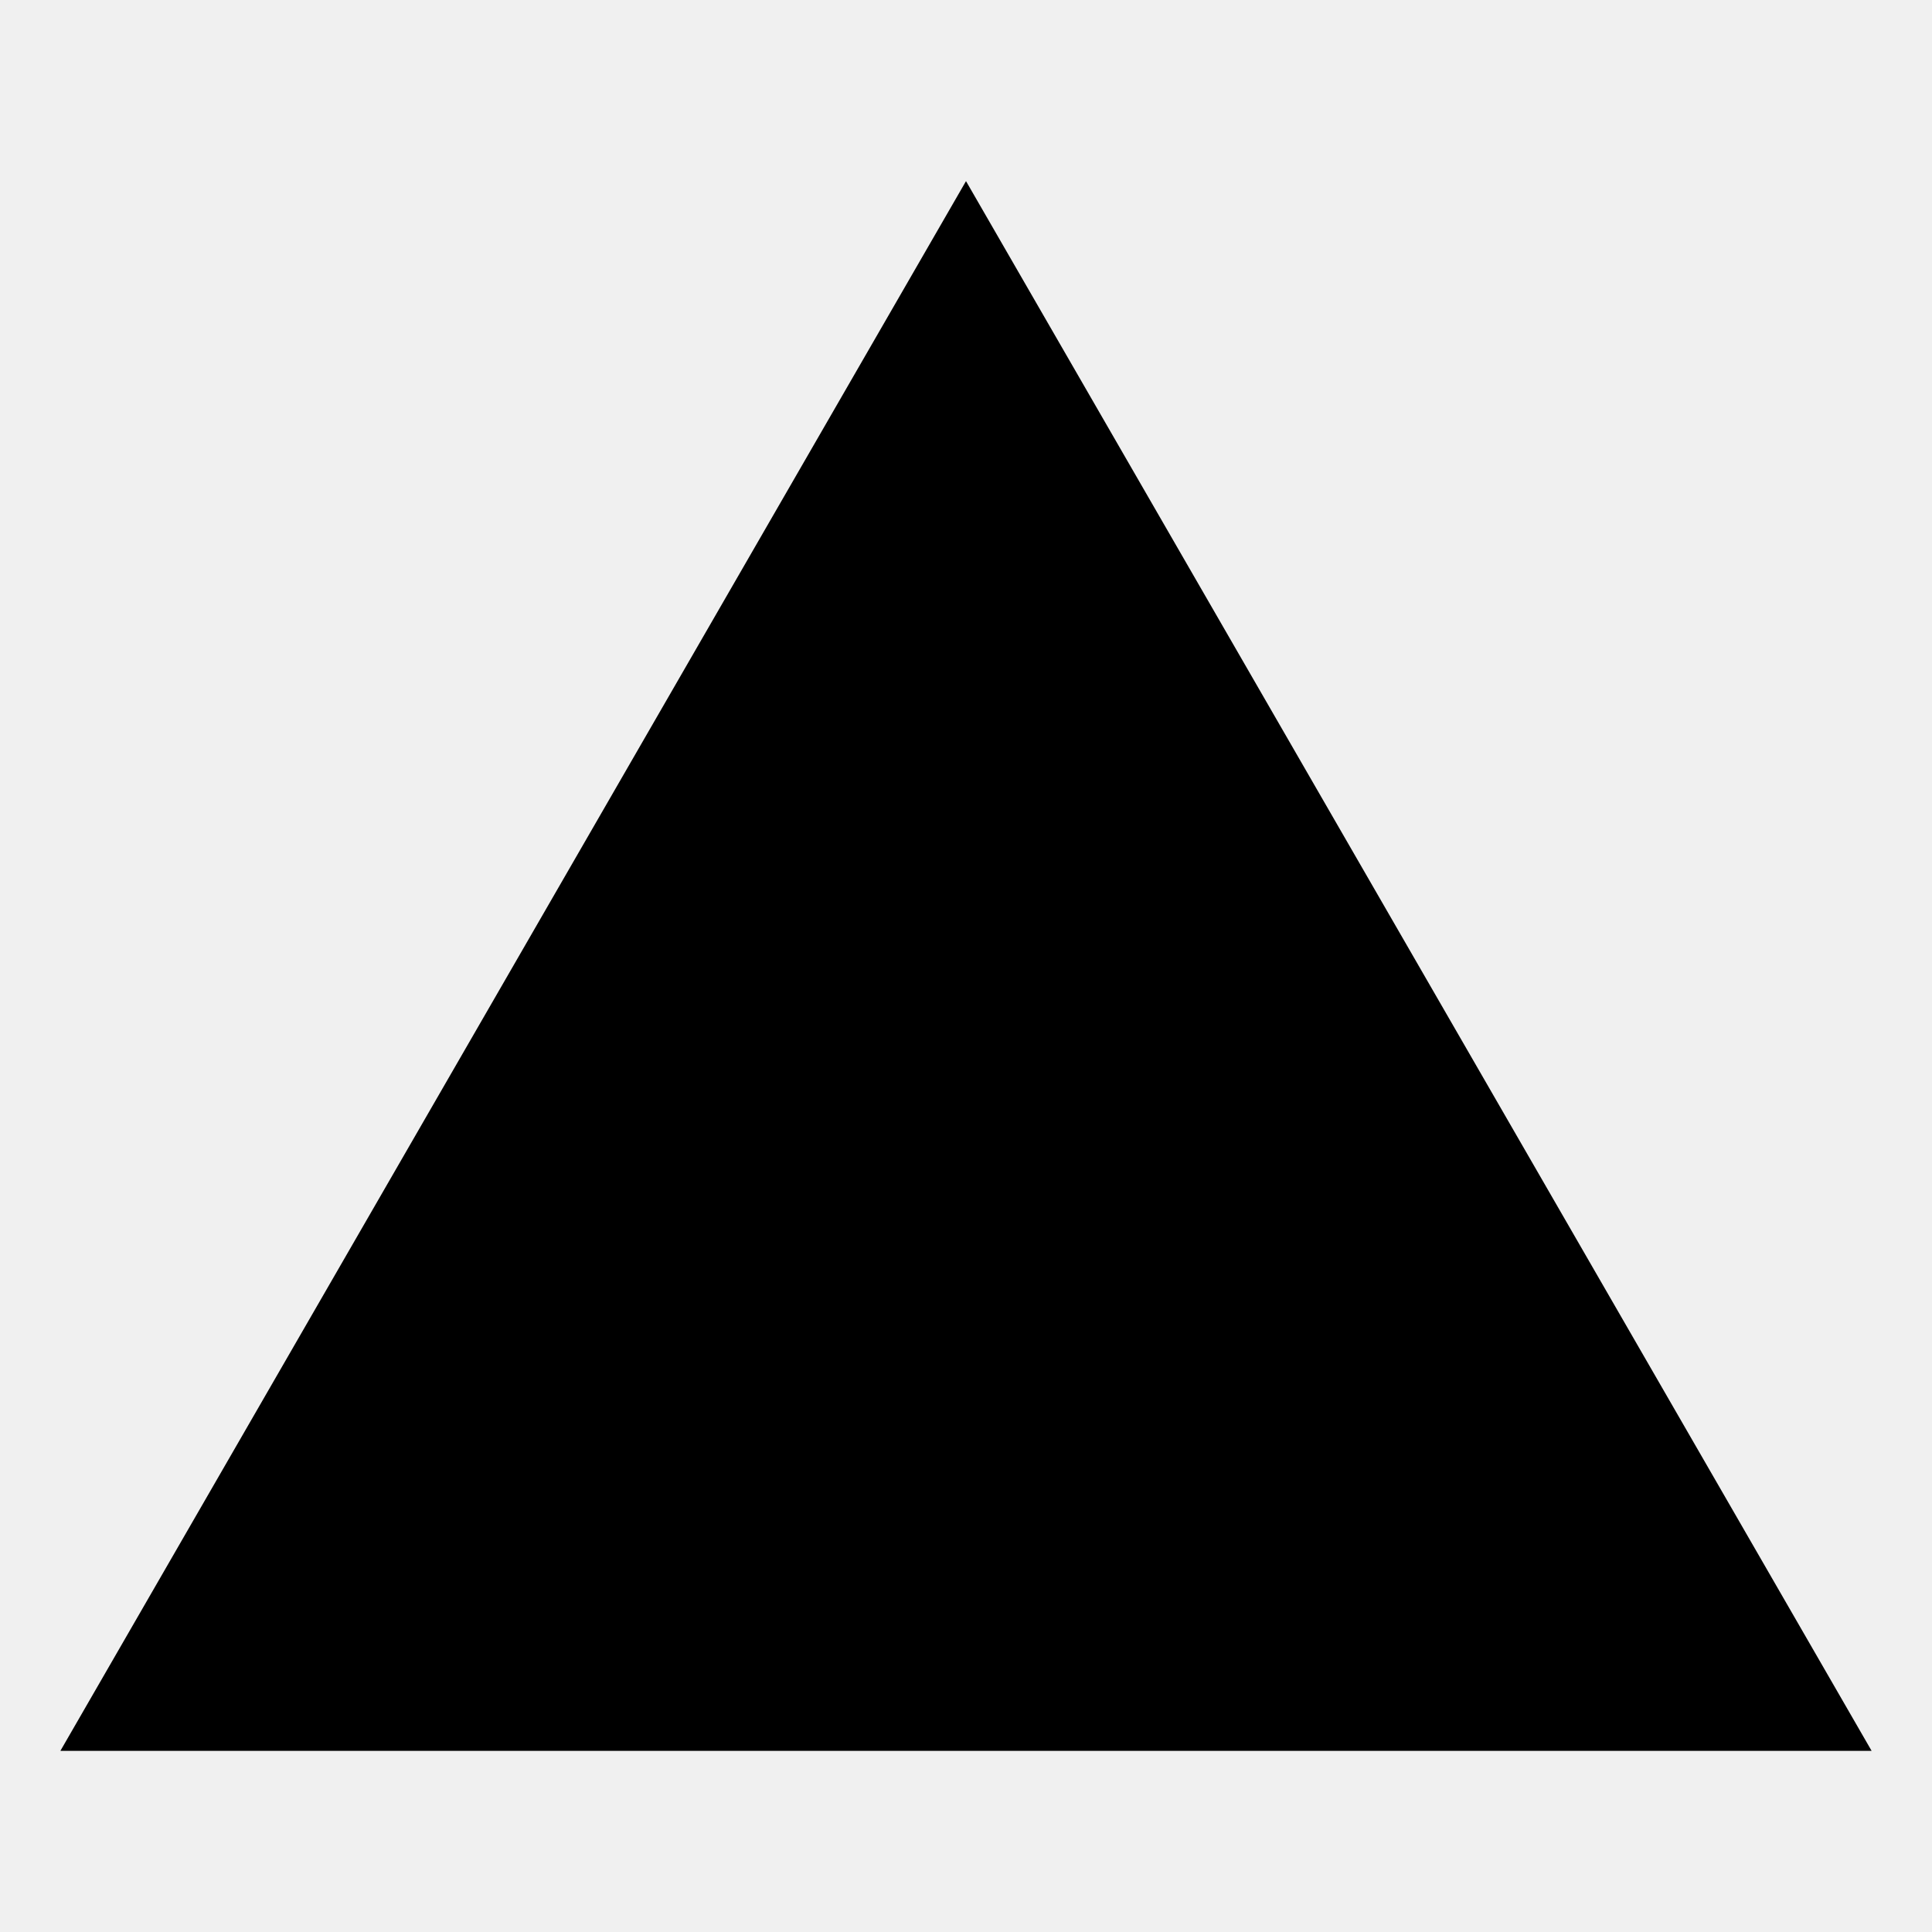
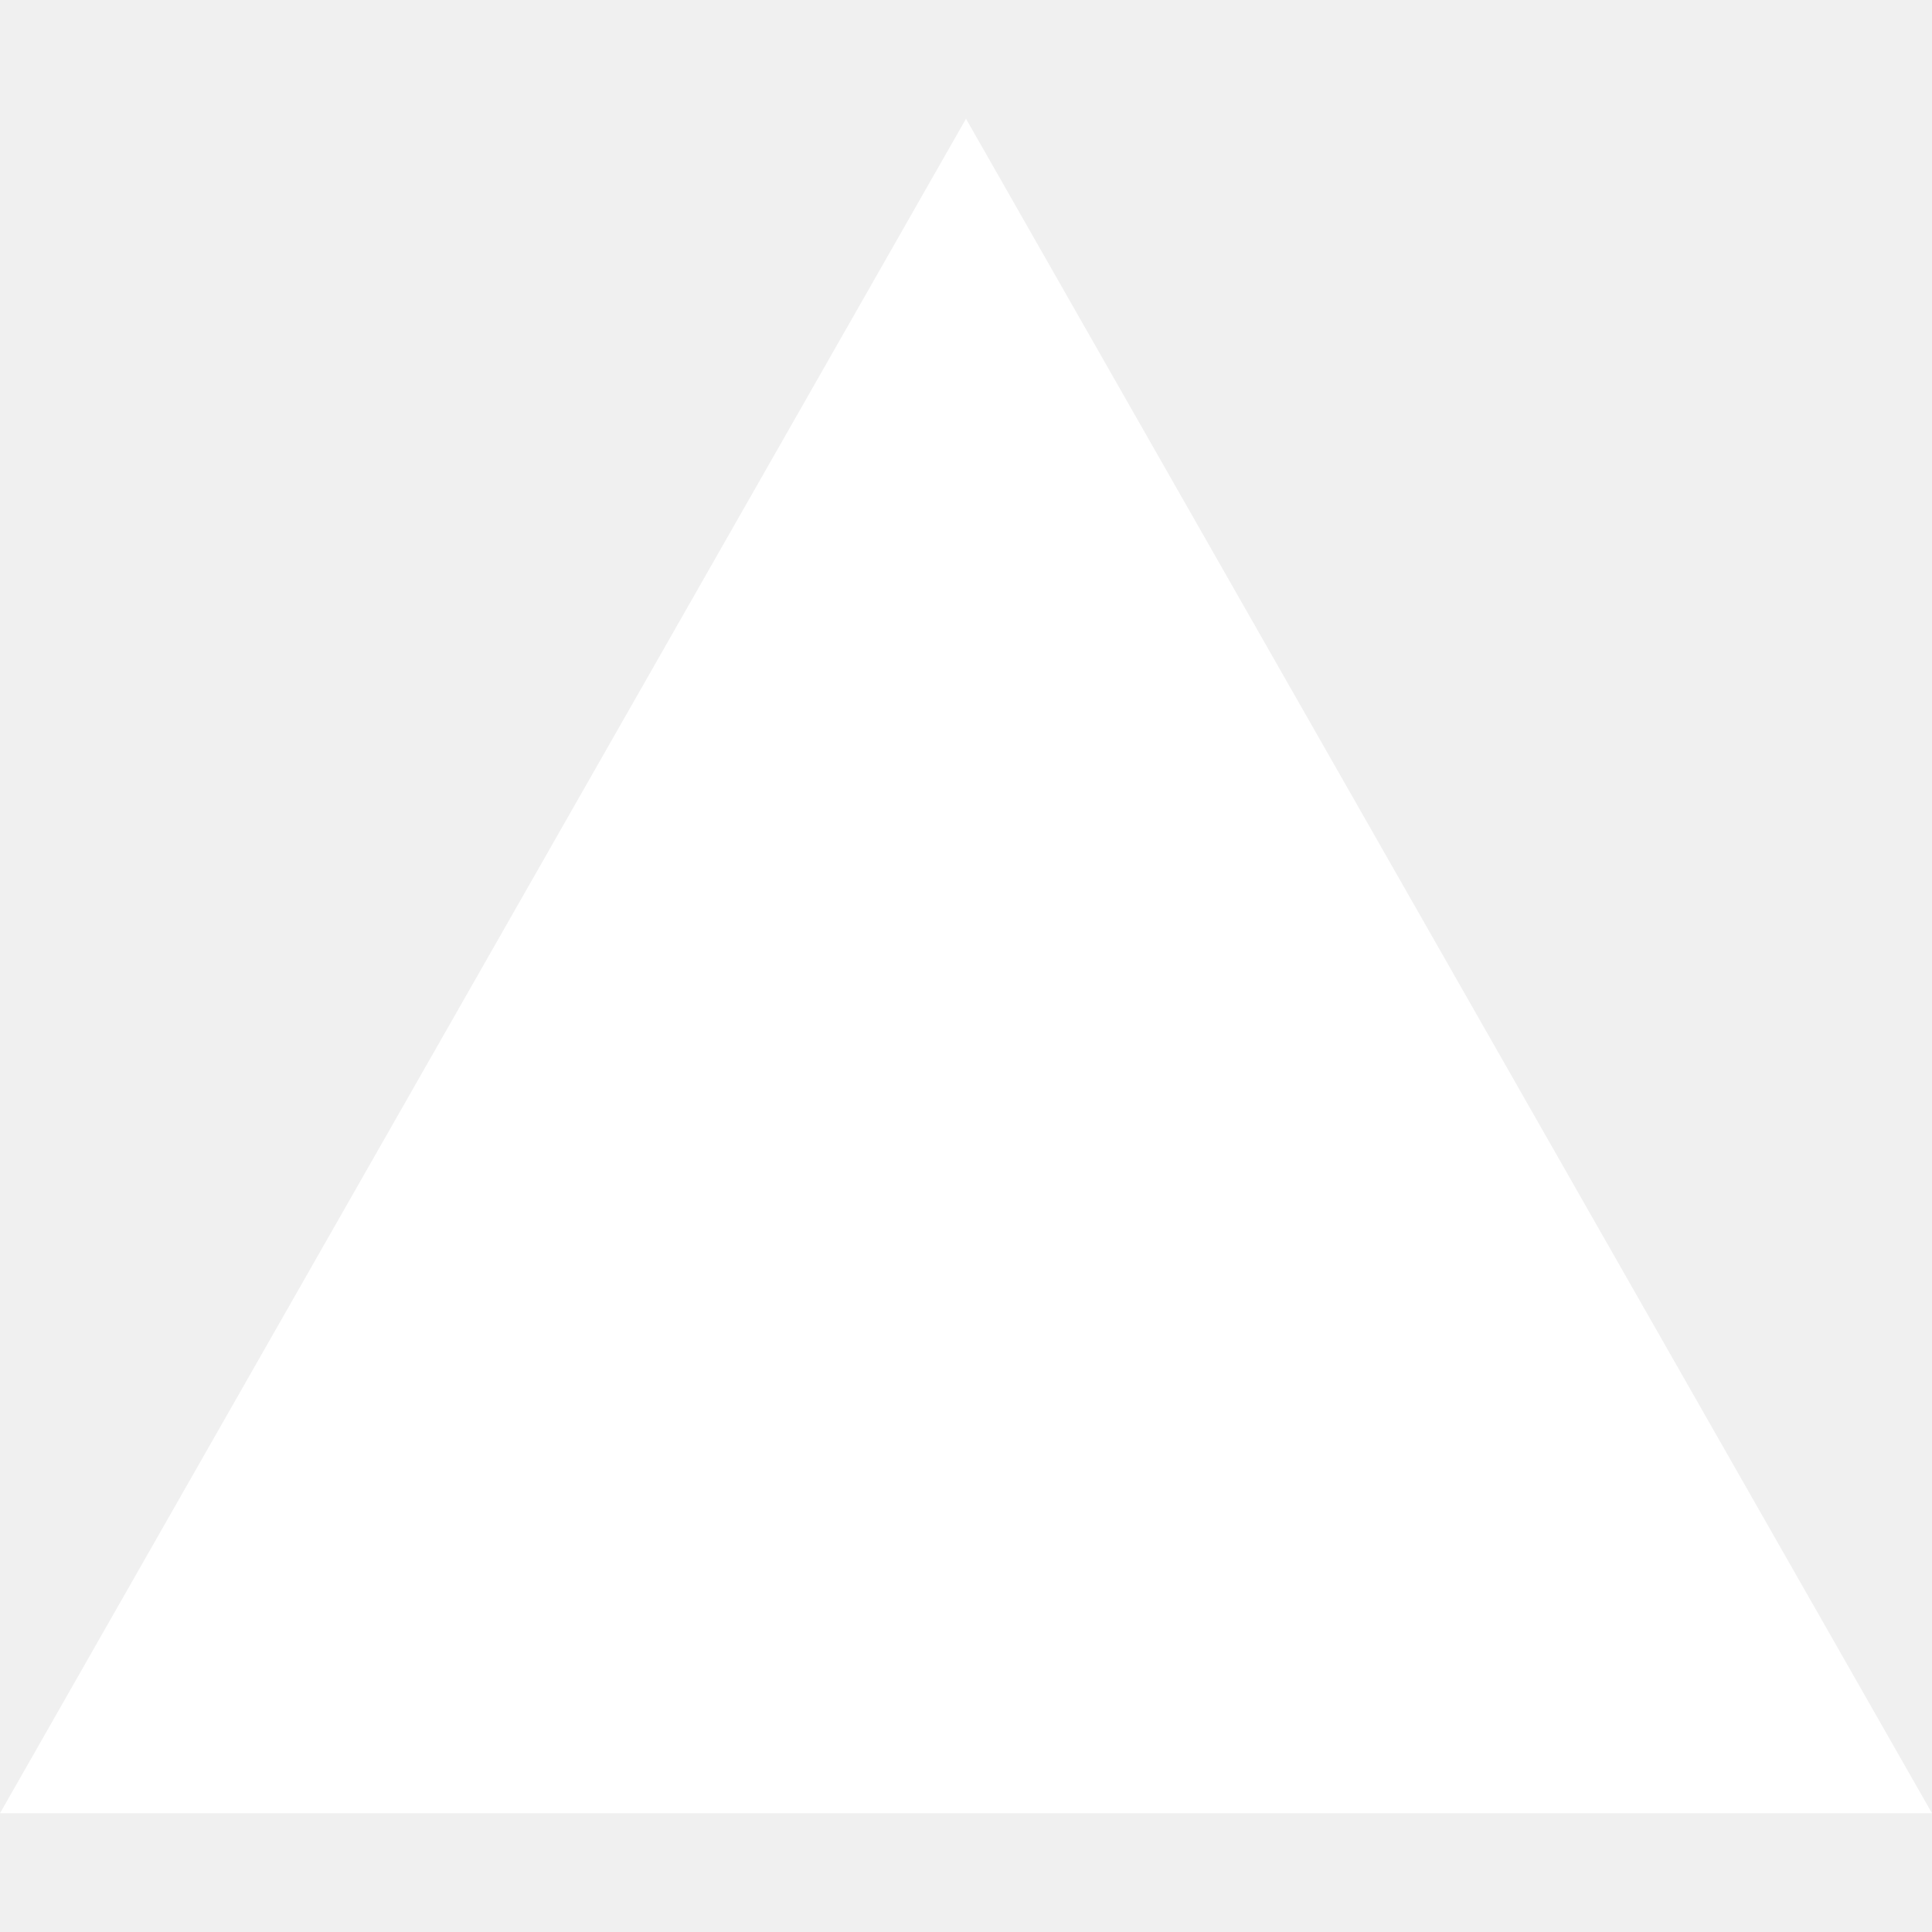
- <svg xmlns="http://www.w3.org/2000/svg" width="64" height="64" viewBox="0 0 512 512">
-   <path fill="currentColor" d="M256,48,496,464H16Z" />
+ <svg xmlns="http://www.w3.org/2000/svg" width="128" height="128" viewBox="0 0 24 24">
+   <path fill="#ffffff" d="M24 22.525H0l12-21.05z" />
</svg>
